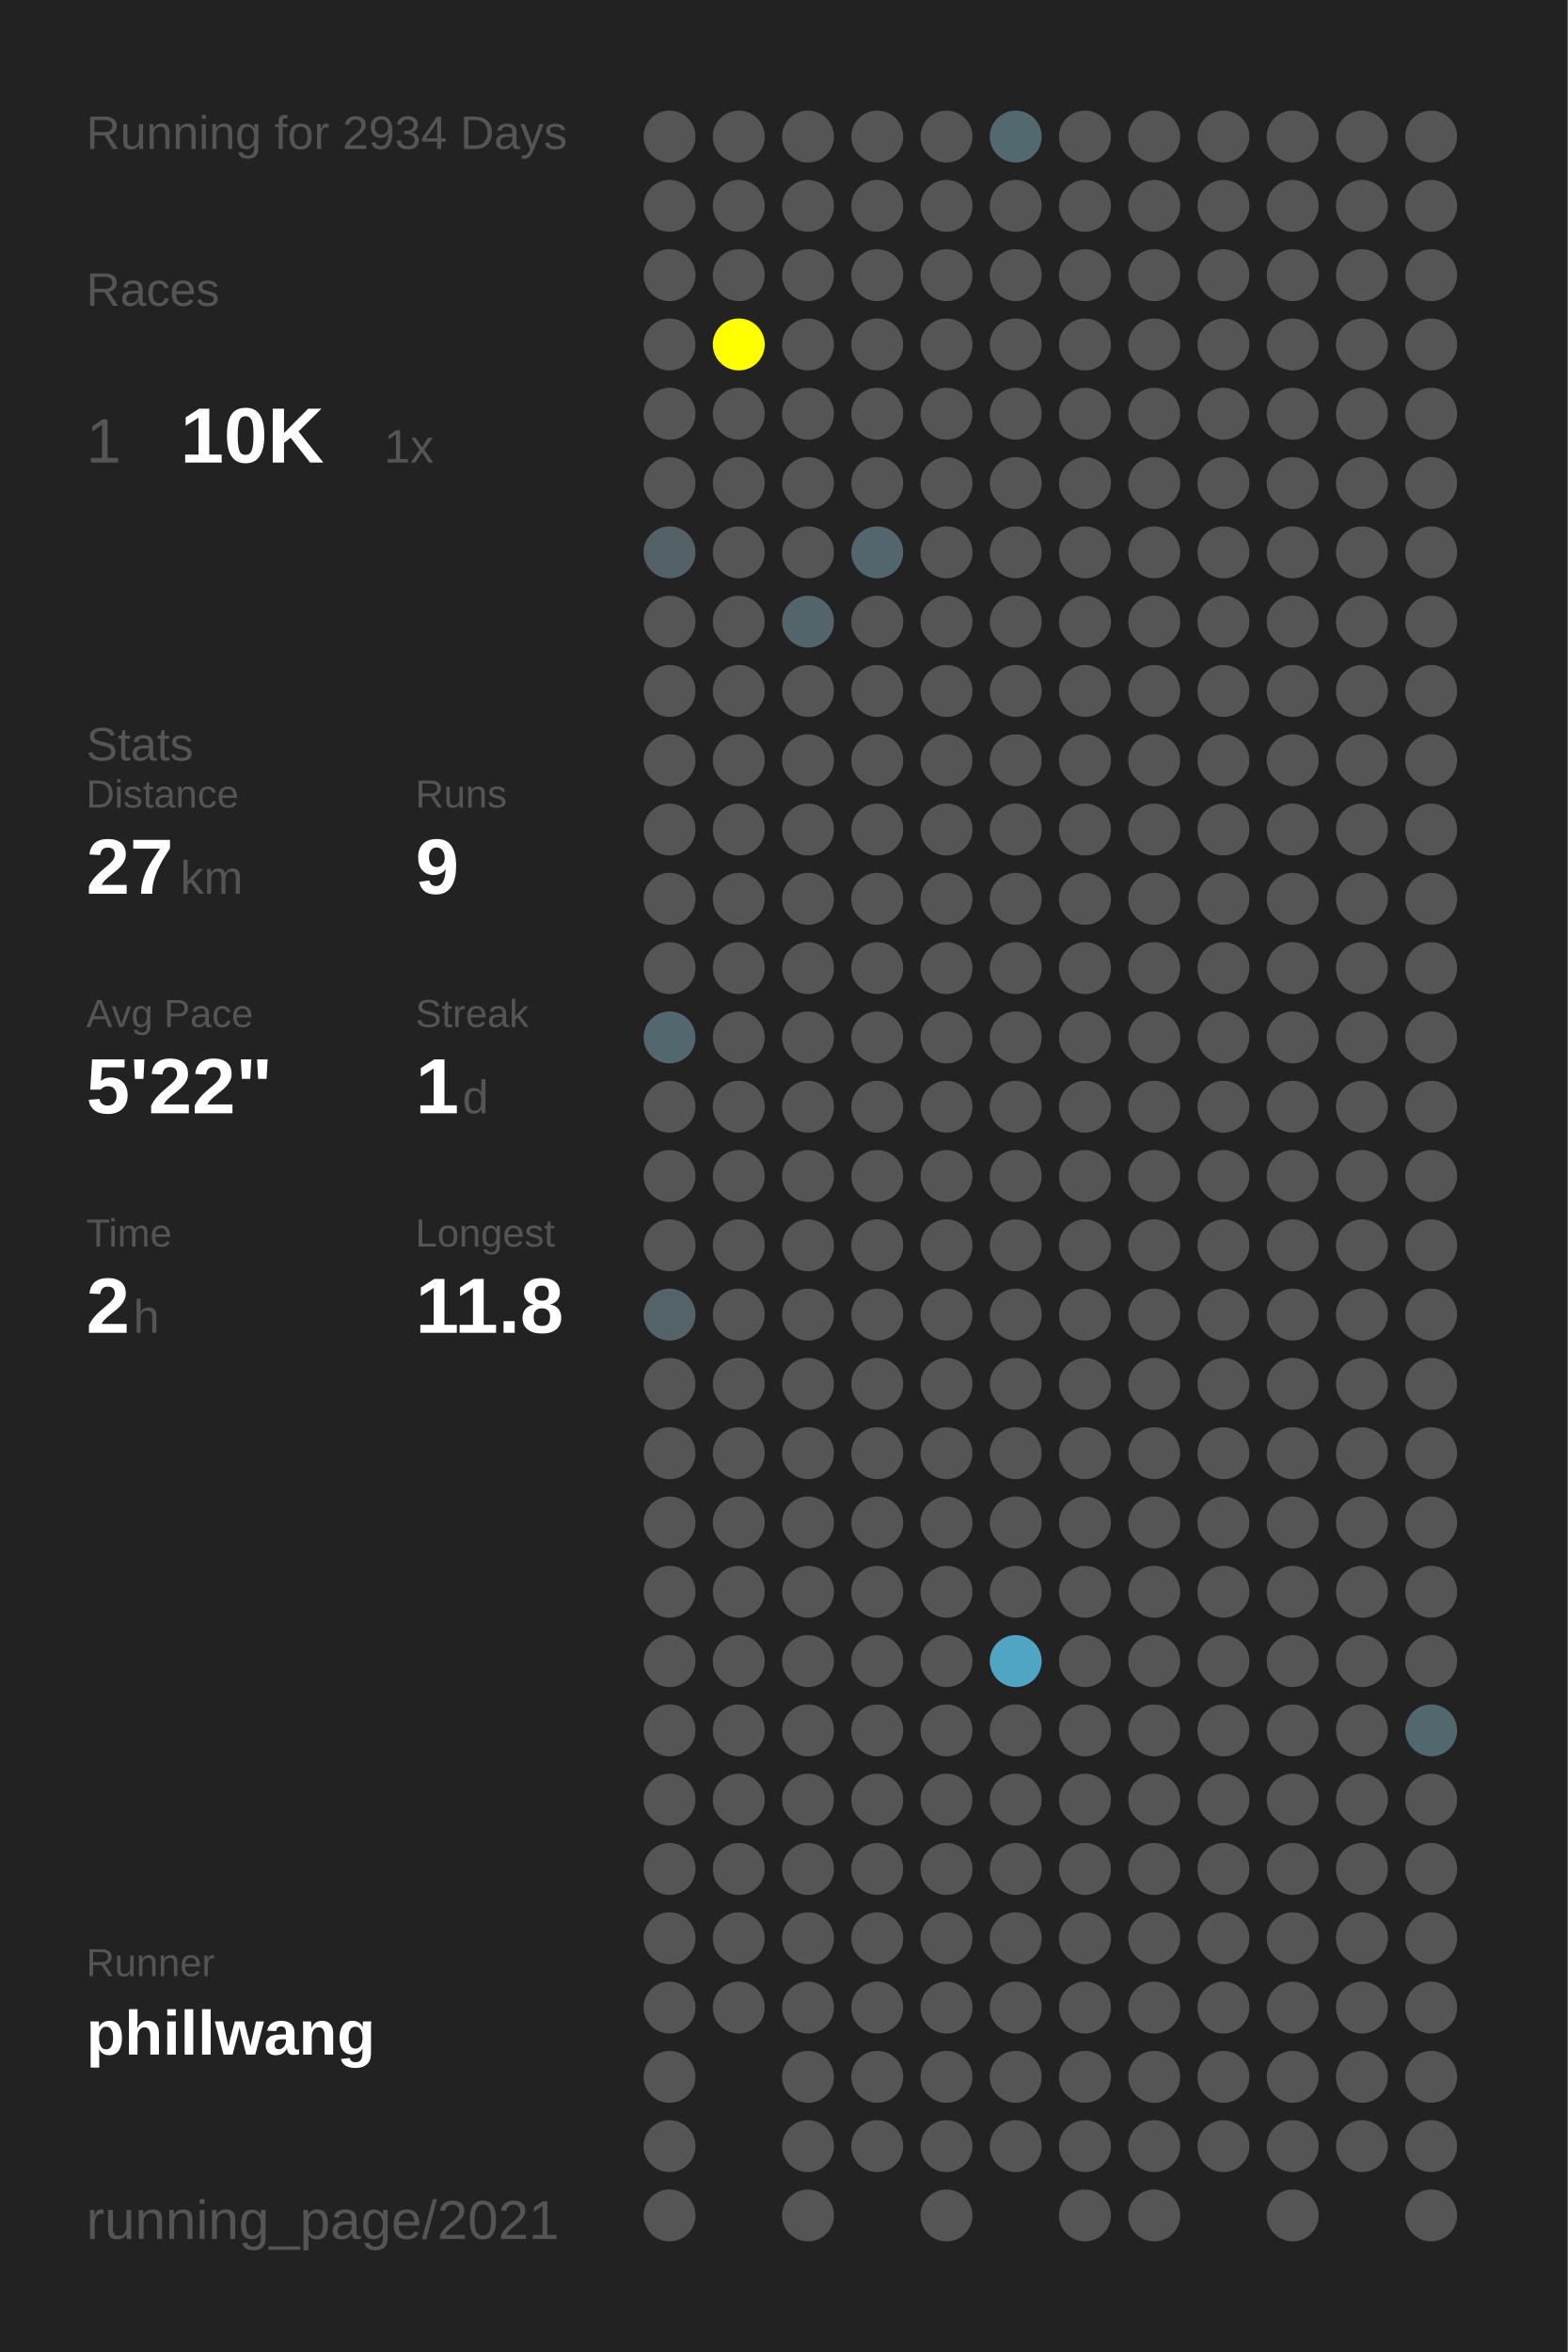
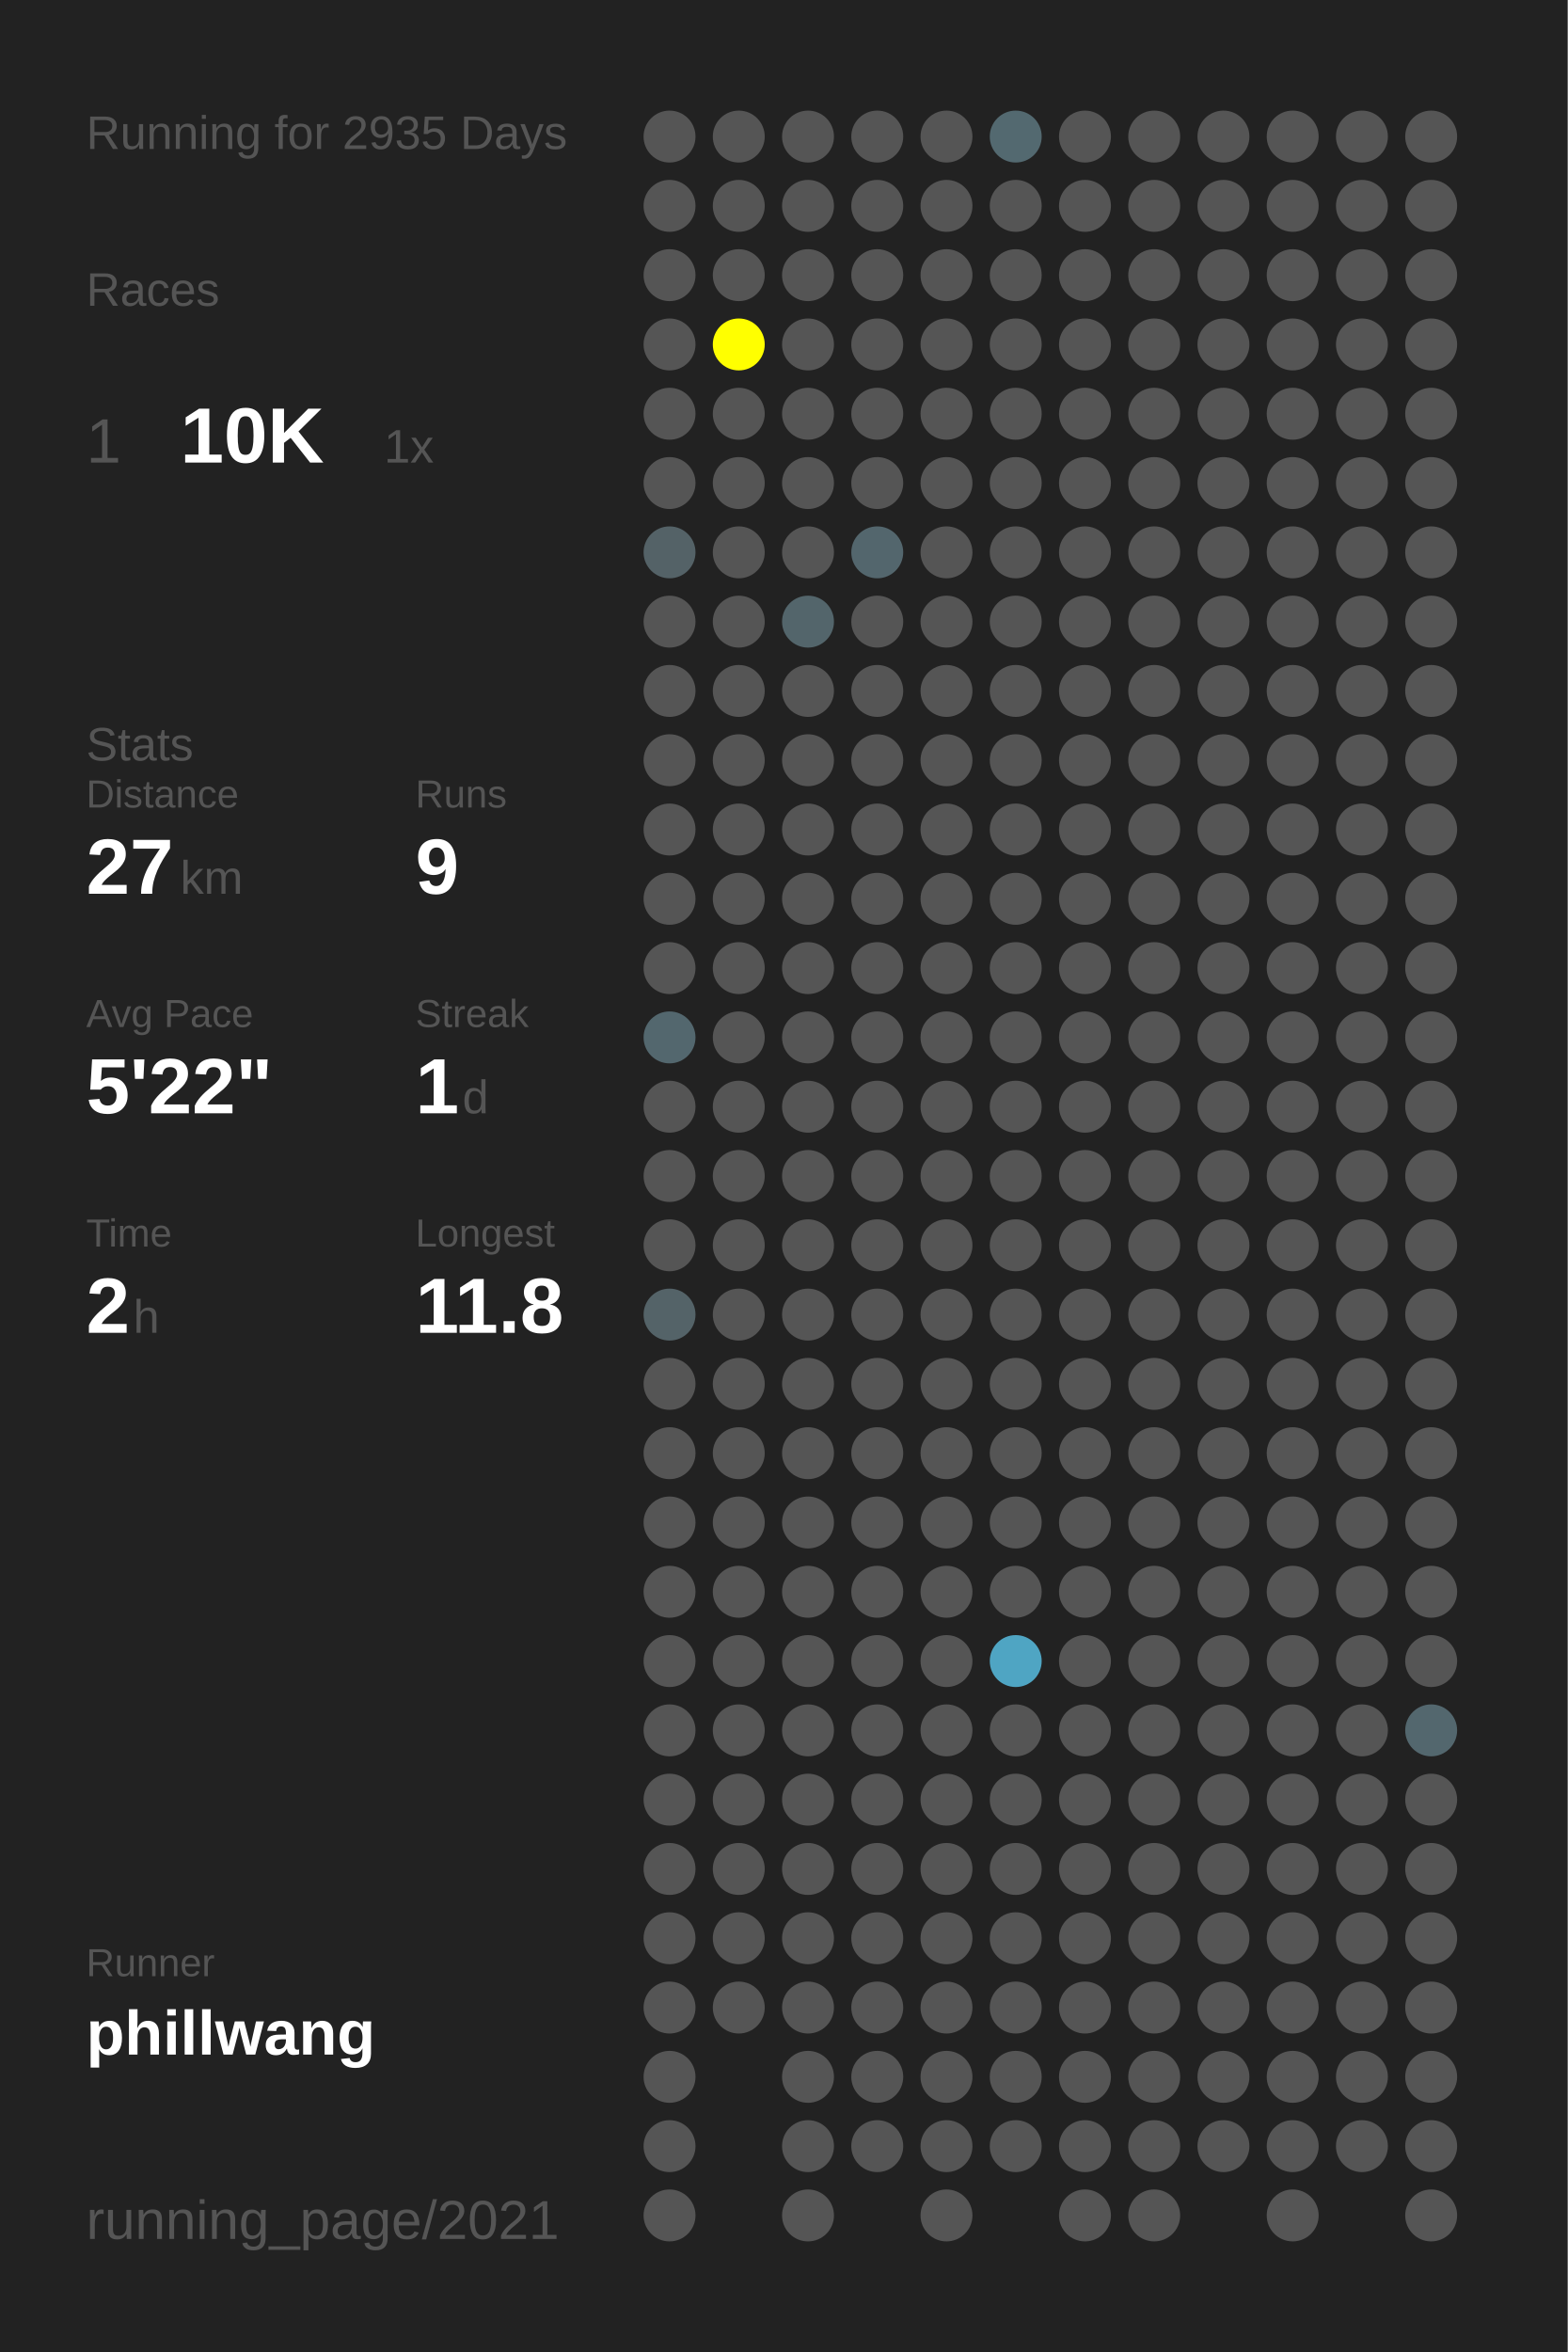
<svg xmlns="http://www.w3.org/2000/svg" baseProfile="full" height="300mm" version="1.1" viewBox="0,0,200,300" width="200mm">
  <defs />
  <rect fill="#222222" height="300" width="200" x="0" y="0" />
-   <text fill="#555555" style="font-size:6px; font-family:Arial;" x="11" y="19">Running for 2934 Days</text>
+   <text fill="#555555" style="font-size:6px; font-family:Arial;" x="11" y="19">Running for 2935 Days</text>
  <text fill="#555555" style="font-size:6px; font-family:Arial;" x="11" y="39">Races</text>
  <text fill="#555555" style="font-size:8px; font-family:Arial;" x="11" y="59">1</text>
  <text fill="#FFFFFF" style="font-size:10px; font-family:Arial; font-weight:bold;" x="23" y="59">10K</text>
  <text fill="#555555" style="font-size:6px; font-family:Arial;" x="49" y="59">1x</text>
  <text fill="#555555" style="font-size:6px; font-family:Arial;" x="11" y="97">Stats</text>
  <text fill="#555555" style="font-size:5px; font-family:Arial;" x="11" y="103">Distance</text>
  <text fill="#FFFFFF" style="font-size:10px; font-family:Arial; font-weight:bold;" x="11" y="114">27</text>
  <text fill="#555555" style="font-size:6px; font-family:Arial;" x="23" y="114">km</text>
  <text fill="#555555" style="font-size:5px; font-family:Arial;" x="53" y="103">Runs</text>
  <text fill="#FFFFFF" style="font-size:10px; font-family:Arial; font-weight:bold;" x="53" y="114">9</text>
  <text fill="#555555" style="font-size:5px; font-family:Arial;" x="11" y="131">Avg Pace</text>
  <text fill="#FFFFFF" style="font-size:10px; font-family:Arial; font-weight:bold;" x="11" y="142">5'22"</text>
  <text fill="#555555" style="font-size:5px; font-family:Arial;" x="53" y="131">Streak</text>
  <text fill="#FFFFFF" style="font-size:10px; font-family:Arial; font-weight:bold;" x="53" y="142">1</text>
  <text fill="#555555" style="font-size:6px; font-family:Arial;" x="59" y="142">d</text>
  <text fill="#555555" style="font-size:5px; font-family:Arial;" x="11" y="159">Time</text>
  <text fill="#FFFFFF" style="font-size:10px; font-family:Arial; font-weight:bold;" x="11" y="170">2</text>
  <text fill="#555555" style="font-size:6px; font-family:Arial;" x="17" y="170">h</text>
  <text fill="#555555" style="font-size:5px; font-family:Arial;" x="53" y="159">Longest</text>
  <text fill="#FFFFFF" style="font-size:10px; font-family:Arial; font-weight:bold;" x="53" y="170">11.8</text>
  <text fill="#555555" style="font-size:5px; font-family:Arial;" x="11" y="252.065">Runner</text>
  <text fill="#FFFFFF" style="font-size:8px; font-family:Arial; font-weight:bold;" x="11" y="262.065">phillwang</text>
  <text fill="#555555" style="font-size:7px; font-family:Arial;" x="11" y="285.581">running_page/2021</text>
  <circle cx="85.417" cy="17.419" fill="#555555" r="3.312" />
  <circle cx="85.417" cy="26.258" fill="#555555" r="3.312" />
  <circle cx="85.417" cy="35.097" fill="#555555" r="3.312" />
  <circle cx="85.417" cy="43.935" fill="#555555" r="3.312" />
  <circle cx="85.417" cy="52.774" fill="#555555" r="3.312" />
  <circle cx="85.417" cy="61.613" fill="#555555" r="3.312" />
  <circle cx="85.417" cy="70.452" fill="#546267" r="3.312" />
  <circle cx="85.417" cy="79.29" fill="#555555" r="3.312" />
  <circle cx="85.417" cy="88.129" fill="#555555" r="3.312" />
  <circle cx="85.417" cy="96.968" fill="#555555" r="3.312" />
  <circle cx="85.417" cy="105.806" fill="#555555" r="3.312" />
  <circle cx="85.417" cy="114.645" fill="#555555" r="3.312" />
  <circle cx="85.417" cy="123.484" fill="#555555" r="3.312" />
  <circle cx="85.417" cy="132.323" fill="#53676e" r="3.312" />
  <circle cx="85.417" cy="141.161" fill="#555555" r="3.312" />
  <circle cx="85.417" cy="150" fill="#555555" r="3.312" />
  <circle cx="85.417" cy="158.839" fill="#555555" r="3.312" />
  <circle cx="85.417" cy="167.677" fill="#546368" r="3.312" />
  <circle cx="85.417" cy="176.516" fill="#555555" r="3.312" />
  <circle cx="85.417" cy="185.355" fill="#555555" r="3.312" />
  <circle cx="85.417" cy="194.194" fill="#555555" r="3.312" />
  <circle cx="85.417" cy="203.032" fill="#555555" r="3.312" />
  <circle cx="85.417" cy="211.871" fill="#555555" r="3.312" />
  <circle cx="85.417" cy="220.71" fill="#555555" r="3.312" />
  <circle cx="85.417" cy="229.548" fill="#555555" r="3.312" />
  <circle cx="85.417" cy="238.387" fill="#555555" r="3.312" />
  <circle cx="85.417" cy="247.226" fill="#555555" r="3.312" />
  <circle cx="85.417" cy="256.065" fill="#555555" r="3.312" />
  <circle cx="85.417" cy="264.903" fill="#555555" r="3.312" />
  <circle cx="85.417" cy="273.742" fill="#555555" r="3.312" />
  <circle cx="85.417" cy="282.581" fill="#555555" r="3.312" />
  <circle cx="94.25" cy="17.419" fill="#555555" r="3.312" />
  <circle cx="94.25" cy="26.258" fill="#555555" r="3.312" />
  <circle cx="94.25" cy="35.097" fill="#555555" r="3.312" />
  <circle cx="94.25" cy="43.935" fill="#FFFF00" r="3.312" />
  <circle cx="94.25" cy="52.774" fill="#555555" r="3.312" />
  <circle cx="94.25" cy="61.613" fill="#555555" r="3.312" />
  <circle cx="94.25" cy="70.452" fill="#555555" r="3.312" />
  <circle cx="94.25" cy="79.29" fill="#555555" r="3.312" />
  <circle cx="94.25" cy="88.129" fill="#555555" r="3.312" />
  <circle cx="94.25" cy="96.968" fill="#555555" r="3.312" />
  <circle cx="94.25" cy="105.806" fill="#555555" r="3.312" />
  <circle cx="94.25" cy="114.645" fill="#555555" r="3.312" />
  <circle cx="94.25" cy="123.484" fill="#555555" r="3.312" />
  <circle cx="94.25" cy="132.323" fill="#555555" r="3.312" />
  <circle cx="94.25" cy="141.161" fill="#555555" r="3.312" />
  <circle cx="94.25" cy="150" fill="#555555" r="3.312" />
  <circle cx="94.25" cy="158.839" fill="#555555" r="3.312" />
  <circle cx="94.25" cy="167.677" fill="#555555" r="3.312" />
  <circle cx="94.25" cy="176.516" fill="#555555" r="3.312" />
  <circle cx="94.25" cy="185.355" fill="#555555" r="3.312" />
  <circle cx="94.25" cy="194.194" fill="#555555" r="3.312" />
  <circle cx="94.25" cy="203.032" fill="#555555" r="3.312" />
  <circle cx="94.25" cy="211.871" fill="#555555" r="3.312" />
  <circle cx="94.25" cy="220.71" fill="#555555" r="3.312" />
  <circle cx="94.25" cy="229.548" fill="#555555" r="3.312" />
  <circle cx="94.25" cy="238.387" fill="#555555" r="3.312" />
  <circle cx="94.25" cy="247.226" fill="#555555" r="3.312" />
  <circle cx="94.25" cy="256.065" fill="#555555" r="3.312" />
  <circle cx="103.083" cy="17.419" fill="#555555" r="3.312" />
  <circle cx="103.083" cy="26.258" fill="#555555" r="3.312" />
  <circle cx="103.083" cy="35.097" fill="#555555" r="3.312" />
  <circle cx="103.083" cy="43.935" fill="#555555" r="3.312" />
  <circle cx="103.083" cy="52.774" fill="#555555" r="3.312" />
  <circle cx="103.083" cy="61.613" fill="#555555" r="3.312" />
  <circle cx="103.083" cy="70.452" fill="#555555" r="3.312" />
  <circle cx="103.083" cy="79.29" fill="#53656b" r="3.312" />
  <circle cx="103.083" cy="88.129" fill="#555555" r="3.312" />
  <circle cx="103.083" cy="96.968" fill="#555555" r="3.312" />
  <circle cx="103.083" cy="105.806" fill="#555555" r="3.312" />
  <circle cx="103.083" cy="114.645" fill="#555555" r="3.312" />
  <circle cx="103.083" cy="123.484" fill="#555555" r="3.312" />
  <circle cx="103.083" cy="132.323" fill="#555555" r="3.312" />
  <circle cx="103.083" cy="141.161" fill="#555555" r="3.312" />
  <circle cx="103.083" cy="150" fill="#555555" r="3.312" />
  <circle cx="103.083" cy="158.839" fill="#555555" r="3.312" />
  <circle cx="103.083" cy="167.677" fill="#555555" r="3.312" />
  <circle cx="103.083" cy="176.516" fill="#555555" r="3.312" />
  <circle cx="103.083" cy="185.355" fill="#555555" r="3.312" />
  <circle cx="103.083" cy="194.194" fill="#555555" r="3.312" />
  <circle cx="103.083" cy="203.032" fill="#555555" r="3.312" />
  <circle cx="103.083" cy="211.871" fill="#555555" r="3.312" />
  <circle cx="103.083" cy="220.71" fill="#555555" r="3.312" />
  <circle cx="103.083" cy="229.548" fill="#555555" r="3.312" />
  <circle cx="103.083" cy="238.387" fill="#555555" r="3.312" />
  <circle cx="103.083" cy="247.226" fill="#555555" r="3.312" />
  <circle cx="103.083" cy="256.065" fill="#555555" r="3.312" />
  <circle cx="103.083" cy="264.903" fill="#555555" r="3.312" />
  <circle cx="103.083" cy="273.742" fill="#555555" r="3.312" />
  <circle cx="103.083" cy="282.581" fill="#555555" r="3.312" />
  <circle cx="111.917" cy="17.419" fill="#555555" r="3.312" />
  <circle cx="111.917" cy="26.258" fill="#555555" r="3.312" />
  <circle cx="111.917" cy="35.097" fill="#555555" r="3.312" />
  <circle cx="111.917" cy="43.935" fill="#555555" r="3.312" />
  <circle cx="111.917" cy="52.774" fill="#555555" r="3.312" />
  <circle cx="111.917" cy="61.613" fill="#555555" r="3.312" />
  <circle cx="111.917" cy="70.452" fill="#53666d" r="3.312" />
  <circle cx="111.917" cy="79.29" fill="#555555" r="3.312" />
  <circle cx="111.917" cy="88.129" fill="#555555" r="3.312" />
  <circle cx="111.917" cy="96.968" fill="#555555" r="3.312" />
  <circle cx="111.917" cy="105.806" fill="#555555" r="3.312" />
  <circle cx="111.917" cy="114.645" fill="#555555" r="3.312" />
  <circle cx="111.917" cy="123.484" fill="#555555" r="3.312" />
  <circle cx="111.917" cy="132.323" fill="#555555" r="3.312" />
  <circle cx="111.917" cy="141.161" fill="#555555" r="3.312" />
  <circle cx="111.917" cy="150" fill="#555555" r="3.312" />
  <circle cx="111.917" cy="158.839" fill="#555555" r="3.312" />
  <circle cx="111.917" cy="167.677" fill="#555555" r="3.312" />
  <circle cx="111.917" cy="176.516" fill="#555555" r="3.312" />
  <circle cx="111.917" cy="185.355" fill="#555555" r="3.312" />
  <circle cx="111.917" cy="194.194" fill="#555555" r="3.312" />
  <circle cx="111.917" cy="203.032" fill="#555555" r="3.312" />
  <circle cx="111.917" cy="211.871" fill="#555555" r="3.312" />
  <circle cx="111.917" cy="220.71" fill="#555555" r="3.312" />
  <circle cx="111.917" cy="229.548" fill="#555555" r="3.312" />
  <circle cx="111.917" cy="238.387" fill="#555555" r="3.312" />
  <circle cx="111.917" cy="247.226" fill="#555555" r="3.312" />
  <circle cx="111.917" cy="256.065" fill="#555555" r="3.312" />
  <circle cx="111.917" cy="264.903" fill="#555555" r="3.312" />
  <circle cx="111.917" cy="273.742" fill="#555555" r="3.312" />
  <circle cx="120.75" cy="17.419" fill="#555555" r="3.312" />
  <circle cx="120.75" cy="26.258" fill="#555555" r="3.312" />
  <circle cx="120.75" cy="35.097" fill="#555555" r="3.312" />
  <circle cx="120.75" cy="43.935" fill="#555555" r="3.312" />
  <circle cx="120.75" cy="52.774" fill="#555555" r="3.312" />
  <circle cx="120.75" cy="61.613" fill="#555555" r="3.312" />
  <circle cx="120.75" cy="70.452" fill="#555555" r="3.312" />
  <circle cx="120.75" cy="79.29" fill="#555555" r="3.312" />
  <circle cx="120.75" cy="88.129" fill="#555555" r="3.312" />
  <circle cx="120.75" cy="96.968" fill="#555555" r="3.312" />
  <circle cx="120.75" cy="105.806" fill="#555555" r="3.312" />
  <circle cx="120.75" cy="114.645" fill="#555555" r="3.312" />
  <circle cx="120.75" cy="123.484" fill="#555555" r="3.312" />
  <circle cx="120.75" cy="132.323" fill="#555555" r="3.312" />
  <circle cx="120.75" cy="141.161" fill="#555555" r="3.312" />
  <circle cx="120.75" cy="150" fill="#555555" r="3.312" />
  <circle cx="120.75" cy="158.839" fill="#555555" r="3.312" />
  <circle cx="120.75" cy="167.677" fill="#555555" r="3.312" />
  <circle cx="120.75" cy="176.516" fill="#555555" r="3.312" />
  <circle cx="120.75" cy="185.355" fill="#555555" r="3.312" />
  <circle cx="120.75" cy="194.194" fill="#555555" r="3.312" />
  <circle cx="120.75" cy="203.032" fill="#555555" r="3.312" />
  <circle cx="120.75" cy="211.871" fill="#555555" r="3.312" />
  <circle cx="120.75" cy="220.71" fill="#555555" r="3.312" />
  <circle cx="120.75" cy="229.548" fill="#555555" r="3.312" />
  <circle cx="120.75" cy="238.387" fill="#555555" r="3.312" />
  <circle cx="120.75" cy="247.226" fill="#555555" r="3.312" />
  <circle cx="120.75" cy="256.065" fill="#555555" r="3.312" />
  <circle cx="120.75" cy="264.903" fill="#555555" r="3.312" />
  <circle cx="120.75" cy="273.742" fill="#555555" r="3.312" />
  <circle cx="120.75" cy="282.581" fill="#555555" r="3.312" />
  <circle cx="129.583" cy="17.419" fill="#536970" r="3.312" />
  <circle cx="129.583" cy="26.258" fill="#555555" r="3.312" />
  <circle cx="129.583" cy="35.097" fill="#555555" r="3.312" />
  <circle cx="129.583" cy="43.935" fill="#555555" r="3.312" />
  <circle cx="129.583" cy="52.774" fill="#555555" r="3.312" />
  <circle cx="129.583" cy="61.613" fill="#555555" r="3.312" />
  <circle cx="129.583" cy="70.452" fill="#555555" r="3.312" />
  <circle cx="129.583" cy="79.29" fill="#555555" r="3.312" />
  <circle cx="129.583" cy="88.129" fill="#555555" r="3.312" />
  <circle cx="129.583" cy="96.968" fill="#555555" r="3.312" />
  <circle cx="129.583" cy="105.806" fill="#555555" r="3.312" />
  <circle cx="129.583" cy="114.645" fill="#555555" r="3.312" />
  <circle cx="129.583" cy="123.484" fill="#555555" r="3.312" />
  <circle cx="129.583" cy="132.323" fill="#555555" r="3.312" />
  <circle cx="129.583" cy="141.161" fill="#555555" r="3.312" />
  <circle cx="129.583" cy="150" fill="#555555" r="3.312" />
  <circle cx="129.583" cy="158.839" fill="#555555" r="3.312" />
  <circle cx="129.583" cy="167.677" fill="#555555" r="3.312" />
  <circle cx="129.583" cy="176.516" fill="#555555" r="3.312" />
  <circle cx="129.583" cy="185.355" fill="#555555" r="3.312" />
  <circle cx="129.583" cy="194.194" fill="#555555" r="3.312" />
  <circle cx="129.583" cy="203.032" fill="#555555" r="3.312" />
  <circle cx="129.583" cy="211.871" fill="#4fa5c3" r="3.312" />
  <circle cx="129.583" cy="220.71" fill="#555555" r="3.312" />
  <circle cx="129.583" cy="229.548" fill="#555555" r="3.312" />
  <circle cx="129.583" cy="238.387" fill="#555555" r="3.312" />
  <circle cx="129.583" cy="247.226" fill="#555555" r="3.312" />
  <circle cx="129.583" cy="256.065" fill="#555555" r="3.312" />
  <circle cx="129.583" cy="264.903" fill="#555555" r="3.312" />
  <circle cx="129.583" cy="273.742" fill="#555555" r="3.312" />
  <circle cx="138.417" cy="17.419" fill="#555555" r="3.312" />
  <circle cx="138.417" cy="26.258" fill="#555555" r="3.312" />
  <circle cx="138.417" cy="35.097" fill="#555555" r="3.312" />
  <circle cx="138.417" cy="43.935" fill="#555555" r="3.312" />
  <circle cx="138.417" cy="52.774" fill="#555555" r="3.312" />
  <circle cx="138.417" cy="61.613" fill="#555555" r="3.312" />
  <circle cx="138.417" cy="70.452" fill="#555555" r="3.312" />
  <circle cx="138.417" cy="79.29" fill="#555555" r="3.312" />
  <circle cx="138.417" cy="88.129" fill="#555555" r="3.312" />
  <circle cx="138.417" cy="96.968" fill="#555555" r="3.312" />
  <circle cx="138.417" cy="105.806" fill="#555555" r="3.312" />
  <circle cx="138.417" cy="114.645" fill="#555555" r="3.312" />
  <circle cx="138.417" cy="123.484" fill="#555555" r="3.312" />
  <circle cx="138.417" cy="132.323" fill="#555555" r="3.312" />
  <circle cx="138.417" cy="141.161" fill="#555555" r="3.312" />
  <circle cx="138.417" cy="150" fill="#555555" r="3.312" />
  <circle cx="138.417" cy="158.839" fill="#555555" r="3.312" />
  <circle cx="138.417" cy="167.677" fill="#555555" r="3.312" />
  <circle cx="138.417" cy="176.516" fill="#555555" r="3.312" />
  <circle cx="138.417" cy="185.355" fill="#555555" r="3.312" />
  <circle cx="138.417" cy="194.194" fill="#555555" r="3.312" />
  <circle cx="138.417" cy="203.032" fill="#555555" r="3.312" />
  <circle cx="138.417" cy="211.871" fill="#555555" r="3.312" />
  <circle cx="138.417" cy="220.71" fill="#555555" r="3.312" />
  <circle cx="138.417" cy="229.548" fill="#555555" r="3.312" />
  <circle cx="138.417" cy="238.387" fill="#555555" r="3.312" />
  <circle cx="138.417" cy="247.226" fill="#555555" r="3.312" />
  <circle cx="138.417" cy="256.065" fill="#555555" r="3.312" />
  <circle cx="138.417" cy="264.903" fill="#555555" r="3.312" />
  <circle cx="138.417" cy="273.742" fill="#555555" r="3.312" />
  <circle cx="138.417" cy="282.581" fill="#555555" r="3.312" />
  <circle cx="147.25" cy="17.419" fill="#555555" r="3.312" />
  <circle cx="147.25" cy="26.258" fill="#555555" r="3.312" />
  <circle cx="147.25" cy="35.097" fill="#555555" r="3.312" />
  <circle cx="147.25" cy="43.935" fill="#555555" r="3.312" />
  <circle cx="147.25" cy="52.774" fill="#555555" r="3.312" />
  <circle cx="147.25" cy="61.613" fill="#555555" r="3.312" />
  <circle cx="147.25" cy="70.452" fill="#555555" r="3.312" />
  <circle cx="147.25" cy="79.29" fill="#555555" r="3.312" />
  <circle cx="147.25" cy="88.129" fill="#555555" r="3.312" />
  <circle cx="147.25" cy="96.968" fill="#555555" r="3.312" />
  <circle cx="147.25" cy="105.806" fill="#555555" r="3.312" />
  <circle cx="147.25" cy="114.645" fill="#555555" r="3.312" />
  <circle cx="147.25" cy="123.484" fill="#555555" r="3.312" />
  <circle cx="147.25" cy="132.323" fill="#555555" r="3.312" />
  <circle cx="147.25" cy="141.161" fill="#555555" r="3.312" />
  <circle cx="147.25" cy="150" fill="#555555" r="3.312" />
  <circle cx="147.25" cy="158.839" fill="#555555" r="3.312" />
  <circle cx="147.25" cy="167.677" fill="#555555" r="3.312" />
  <circle cx="147.25" cy="176.516" fill="#555555" r="3.312" />
  <circle cx="147.25" cy="185.355" fill="#555555" r="3.312" />
  <circle cx="147.25" cy="194.194" fill="#555555" r="3.312" />
  <circle cx="147.25" cy="203.032" fill="#555555" r="3.312" />
  <circle cx="147.25" cy="211.871" fill="#555555" r="3.312" />
  <circle cx="147.25" cy="220.71" fill="#555555" r="3.312" />
  <circle cx="147.25" cy="229.548" fill="#555555" r="3.312" />
  <circle cx="147.25" cy="238.387" fill="#555555" r="3.312" />
  <circle cx="147.25" cy="247.226" fill="#555555" r="3.312" />
  <circle cx="147.25" cy="256.065" fill="#555555" r="3.312" />
  <circle cx="147.25" cy="264.903" fill="#555555" r="3.312" />
  <circle cx="147.25" cy="273.742" fill="#555555" r="3.312" />
  <circle cx="147.25" cy="282.581" fill="#555555" r="3.312" />
  <circle cx="156.083" cy="17.419" fill="#555555" r="3.312" />
  <circle cx="156.083" cy="26.258" fill="#555555" r="3.312" />
  <circle cx="156.083" cy="35.097" fill="#555555" r="3.312" />
  <circle cx="156.083" cy="43.935" fill="#555555" r="3.312" />
  <circle cx="156.083" cy="52.774" fill="#555555" r="3.312" />
  <circle cx="156.083" cy="61.613" fill="#555555" r="3.312" />
  <circle cx="156.083" cy="70.452" fill="#555555" r="3.312" />
  <circle cx="156.083" cy="79.29" fill="#555555" r="3.312" />
  <circle cx="156.083" cy="88.129" fill="#555555" r="3.312" />
  <circle cx="156.083" cy="96.968" fill="#555555" r="3.312" />
  <circle cx="156.083" cy="105.806" fill="#555555" r="3.312" />
  <circle cx="156.083" cy="114.645" fill="#555555" r="3.312" />
  <circle cx="156.083" cy="123.484" fill="#555555" r="3.312" />
  <circle cx="156.083" cy="132.323" fill="#555555" r="3.312" />
  <circle cx="156.083" cy="141.161" fill="#555555" r="3.312" />
  <circle cx="156.083" cy="150" fill="#555555" r="3.312" />
  <circle cx="156.083" cy="158.839" fill="#555555" r="3.312" />
  <circle cx="156.083" cy="167.677" fill="#555555" r="3.312" />
  <circle cx="156.083" cy="176.516" fill="#555555" r="3.312" />
  <circle cx="156.083" cy="185.355" fill="#555555" r="3.312" />
  <circle cx="156.083" cy="194.194" fill="#555555" r="3.312" />
  <circle cx="156.083" cy="203.032" fill="#555555" r="3.312" />
  <circle cx="156.083" cy="211.871" fill="#555555" r="3.312" />
  <circle cx="156.083" cy="220.71" fill="#555555" r="3.312" />
  <circle cx="156.083" cy="229.548" fill="#555555" r="3.312" />
  <circle cx="156.083" cy="238.387" fill="#555555" r="3.312" />
  <circle cx="156.083" cy="247.226" fill="#555555" r="3.312" />
  <circle cx="156.083" cy="256.065" fill="#555555" r="3.312" />
  <circle cx="156.083" cy="264.903" fill="#555555" r="3.312" />
  <circle cx="156.083" cy="273.742" fill="#555555" r="3.312" />
  <circle cx="164.917" cy="17.419" fill="#555555" r="3.312" />
  <circle cx="164.917" cy="26.258" fill="#555555" r="3.312" />
  <circle cx="164.917" cy="35.097" fill="#555555" r="3.312" />
  <circle cx="164.917" cy="43.935" fill="#555555" r="3.312" />
  <circle cx="164.917" cy="52.774" fill="#555555" r="3.312" />
  <circle cx="164.917" cy="61.613" fill="#555555" r="3.312" />
  <circle cx="164.917" cy="70.452" fill="#555555" r="3.312" />
  <circle cx="164.917" cy="79.29" fill="#555555" r="3.312" />
  <circle cx="164.917" cy="88.129" fill="#555555" r="3.312" />
  <circle cx="164.917" cy="96.968" fill="#555555" r="3.312" />
  <circle cx="164.917" cy="105.806" fill="#555555" r="3.312" />
  <circle cx="164.917" cy="114.645" fill="#555555" r="3.312" />
  <circle cx="164.917" cy="123.484" fill="#555555" r="3.312" />
  <circle cx="164.917" cy="132.323" fill="#555555" r="3.312" />
  <circle cx="164.917" cy="141.161" fill="#555555" r="3.312" />
  <circle cx="164.917" cy="150" fill="#555555" r="3.312" />
  <circle cx="164.917" cy="158.839" fill="#555555" r="3.312" />
  <circle cx="164.917" cy="167.677" fill="#555555" r="3.312" />
  <circle cx="164.917" cy="176.516" fill="#555555" r="3.312" />
  <circle cx="164.917" cy="185.355" fill="#555555" r="3.312" />
  <circle cx="164.917" cy="194.194" fill="#555555" r="3.312" />
  <circle cx="164.917" cy="203.032" fill="#555555" r="3.312" />
  <circle cx="164.917" cy="211.871" fill="#555555" r="3.312" />
  <circle cx="164.917" cy="220.71" fill="#555555" r="3.312" />
  <circle cx="164.917" cy="229.548" fill="#555555" r="3.312" />
  <circle cx="164.917" cy="238.387" fill="#555555" r="3.312" />
  <circle cx="164.917" cy="247.226" fill="#555555" r="3.312" />
  <circle cx="164.917" cy="256.065" fill="#555555" r="3.312" />
  <circle cx="164.917" cy="264.903" fill="#555555" r="3.312" />
  <circle cx="164.917" cy="273.742" fill="#555555" r="3.312" />
  <circle cx="164.917" cy="282.581" fill="#555555" r="3.312" />
  <circle cx="173.75" cy="17.419" fill="#555555" r="3.312" />
  <circle cx="173.75" cy="26.258" fill="#555555" r="3.312" />
  <circle cx="173.75" cy="35.097" fill="#555555" r="3.312" />
  <circle cx="173.75" cy="43.935" fill="#555555" r="3.312" />
  <circle cx="173.75" cy="52.774" fill="#555555" r="3.312" />
  <circle cx="173.75" cy="61.613" fill="#555555" r="3.312" />
  <circle cx="173.75" cy="70.452" fill="#555555" r="3.312" />
  <circle cx="173.75" cy="79.29" fill="#555555" r="3.312" />
  <circle cx="173.75" cy="88.129" fill="#555555" r="3.312" />
  <circle cx="173.75" cy="96.968" fill="#555555" r="3.312" />
  <circle cx="173.75" cy="105.806" fill="#555555" r="3.312" />
  <circle cx="173.75" cy="114.645" fill="#555555" r="3.312" />
  <circle cx="173.75" cy="123.484" fill="#555555" r="3.312" />
  <circle cx="173.75" cy="132.323" fill="#555555" r="3.312" />
  <circle cx="173.75" cy="141.161" fill="#555555" r="3.312" />
  <circle cx="173.75" cy="150" fill="#555555" r="3.312" />
  <circle cx="173.75" cy="158.839" fill="#555555" r="3.312" />
  <circle cx="173.75" cy="167.677" fill="#555555" r="3.312" />
  <circle cx="173.75" cy="176.516" fill="#555555" r="3.312" />
  <circle cx="173.75" cy="185.355" fill="#555555" r="3.312" />
  <circle cx="173.75" cy="194.194" fill="#555555" r="3.312" />
  <circle cx="173.75" cy="203.032" fill="#555555" r="3.312" />
  <circle cx="173.75" cy="211.871" fill="#555555" r="3.312" />
  <circle cx="173.75" cy="220.71" fill="#555555" r="3.312" />
  <circle cx="173.75" cy="229.548" fill="#555555" r="3.312" />
  <circle cx="173.75" cy="238.387" fill="#555555" r="3.312" />
  <circle cx="173.75" cy="247.226" fill="#555555" r="3.312" />
  <circle cx="173.75" cy="256.065" fill="#555555" r="3.312" />
  <circle cx="173.75" cy="264.903" fill="#555555" r="3.312" />
  <circle cx="173.75" cy="273.742" fill="#555555" r="3.312" />
  <circle cx="182.583" cy="17.419" fill="#555555" r="3.312" />
  <circle cx="182.583" cy="26.258" fill="#555555" r="3.312" />
  <circle cx="182.583" cy="35.097" fill="#555555" r="3.312" />
  <circle cx="182.583" cy="43.935" fill="#555555" r="3.312" />
  <circle cx="182.583" cy="52.774" fill="#555555" r="3.312" />
  <circle cx="182.583" cy="61.613" fill="#555555" r="3.312" />
  <circle cx="182.583" cy="70.452" fill="#555555" r="3.312" />
  <circle cx="182.583" cy="79.29" fill="#555555" r="3.312" />
  <circle cx="182.583" cy="88.129" fill="#555555" r="3.312" />
  <circle cx="182.583" cy="96.968" fill="#555555" r="3.312" />
  <circle cx="182.583" cy="105.806" fill="#555555" r="3.312" />
  <circle cx="182.583" cy="114.645" fill="#555555" r="3.312" />
  <circle cx="182.583" cy="123.484" fill="#555555" r="3.312" />
  <circle cx="182.583" cy="132.323" fill="#555555" r="3.312" />
  <circle cx="182.583" cy="141.161" fill="#555555" r="3.312" />
  <circle cx="182.583" cy="150" fill="#555555" r="3.312" />
  <circle cx="182.583" cy="158.839" fill="#555555" r="3.312" />
  <circle cx="182.583" cy="167.677" fill="#555555" r="3.312" />
  <circle cx="182.583" cy="176.516" fill="#555555" r="3.312" />
  <circle cx="182.583" cy="185.355" fill="#555555" r="3.312" />
  <circle cx="182.583" cy="194.194" fill="#555555" r="3.312" />
  <circle cx="182.583" cy="203.032" fill="#555555" r="3.312" />
  <circle cx="182.583" cy="211.871" fill="#555555" r="3.312" />
  <circle cx="182.583" cy="220.71" fill="#53676e" r="3.312" />
  <circle cx="182.583" cy="229.548" fill="#555555" r="3.312" />
  <circle cx="182.583" cy="238.387" fill="#555555" r="3.312" />
  <circle cx="182.583" cy="247.226" fill="#555555" r="3.312" />
  <circle cx="182.583" cy="256.065" fill="#555555" r="3.312" />
  <circle cx="182.583" cy="264.903" fill="#555555" r="3.312" />
  <circle cx="182.583" cy="273.742" fill="#555555" r="3.312" />
  <circle cx="182.583" cy="282.581" fill="#555555" r="3.312" />
</svg>
